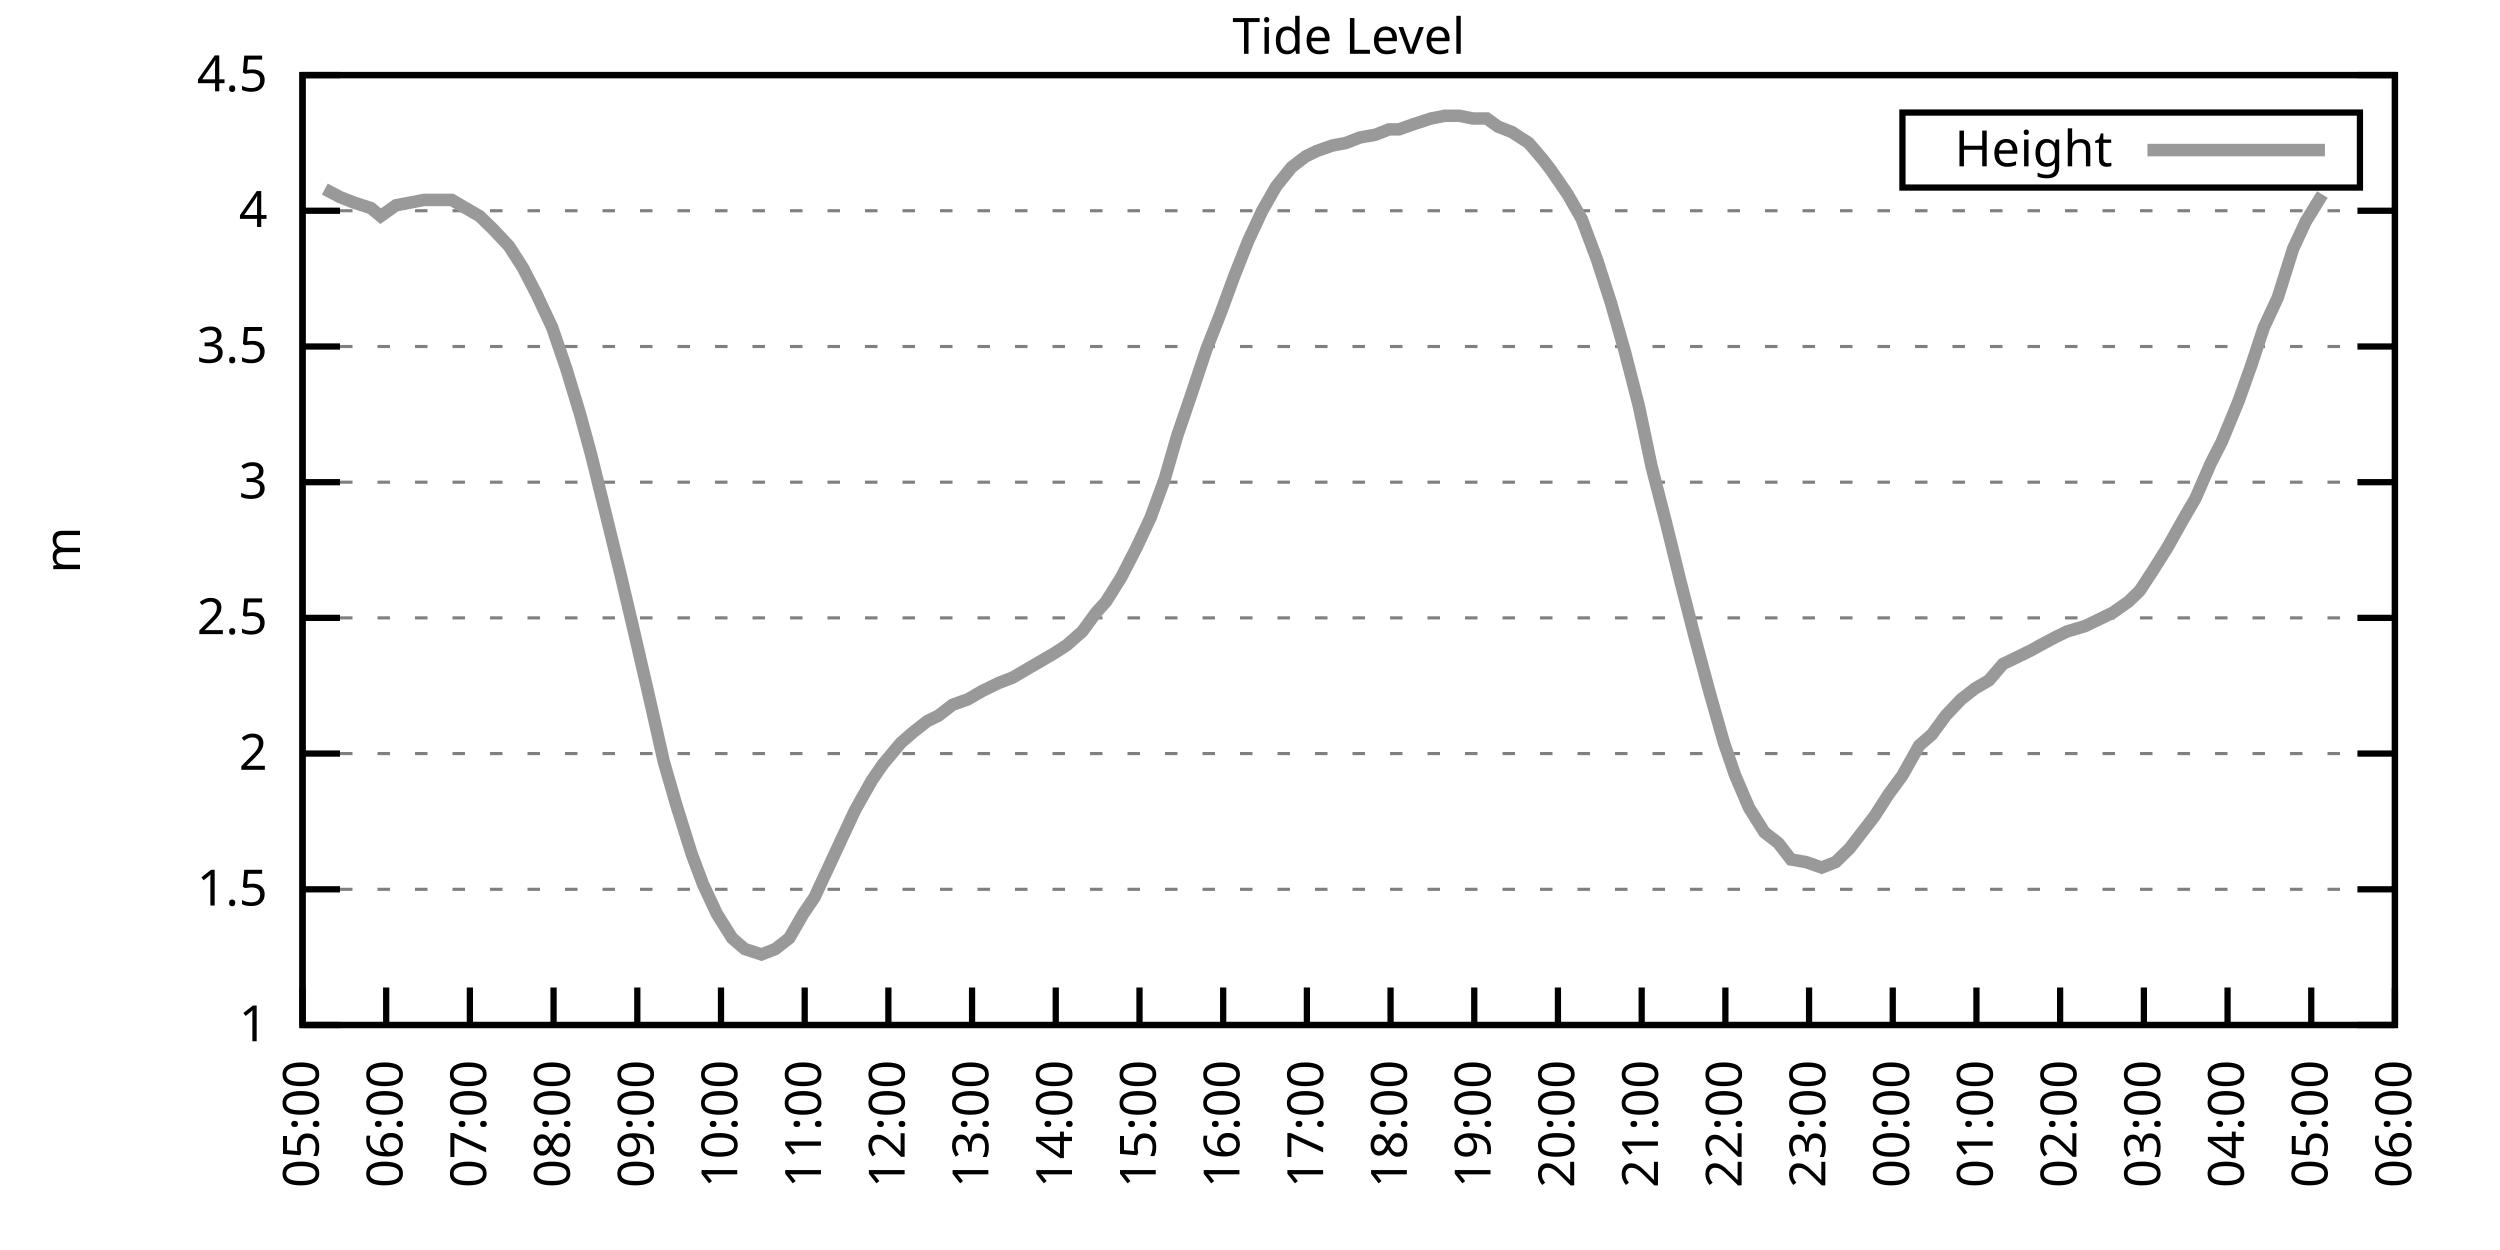
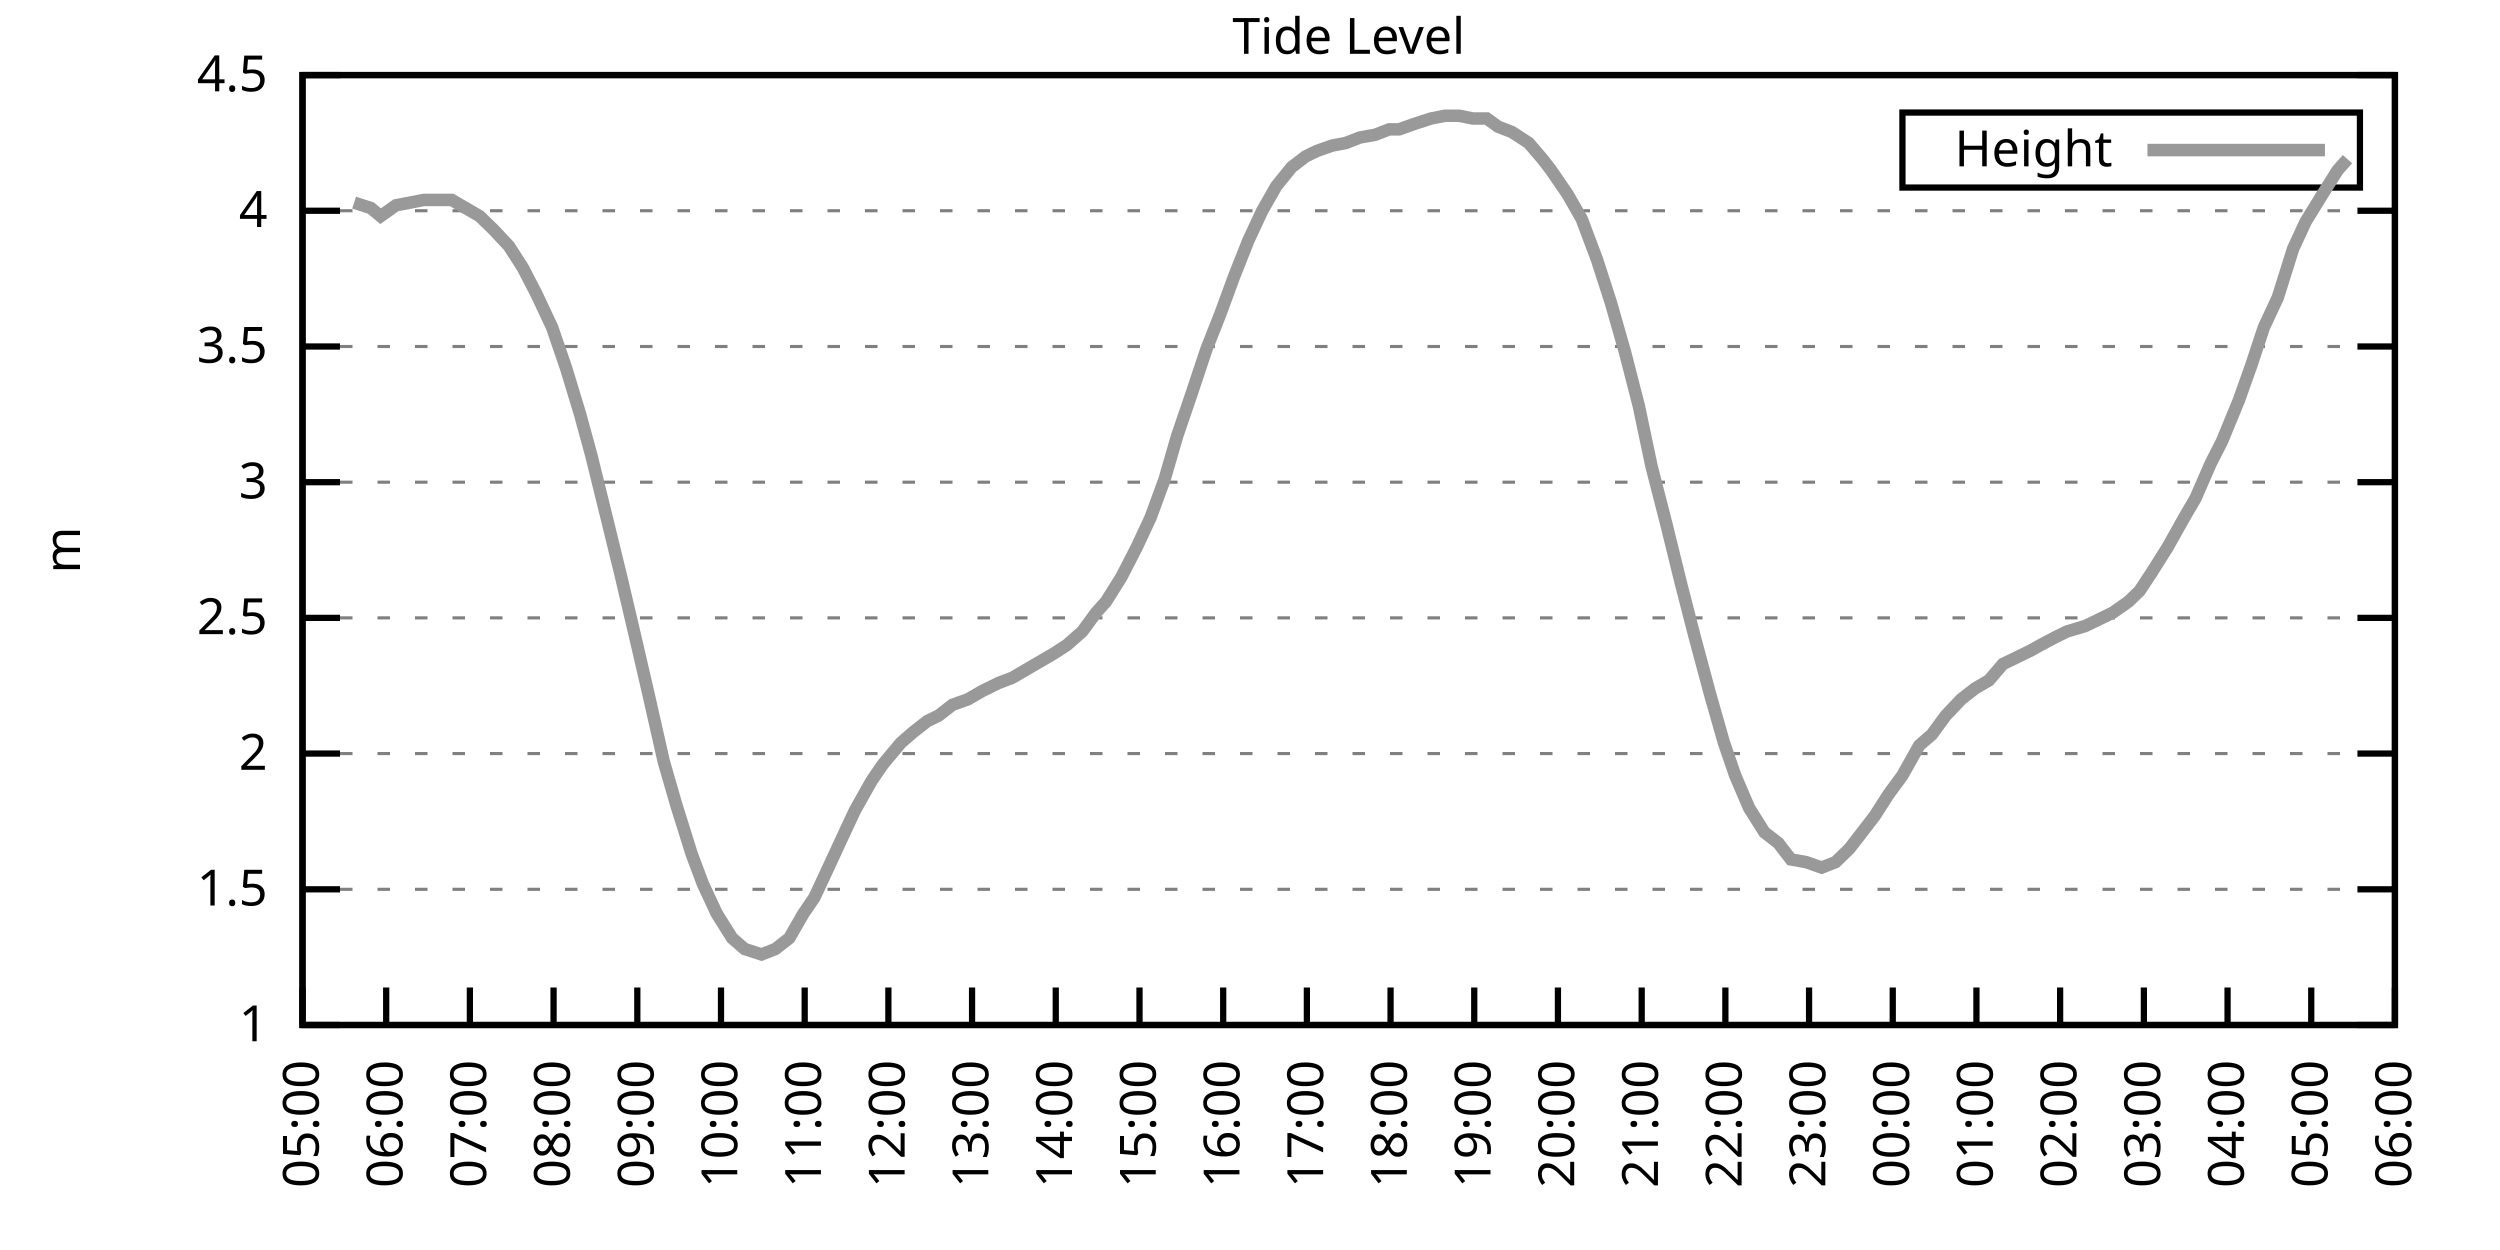
<svg xmlns="http://www.w3.org/2000/svg" xmlns:xlink="http://www.w3.org/1999/xlink" width="400" height="200" viewBox="0 0 400 200">
  <g id="gnuplot_canvas">
    <rect x="0" y="0" width="400" height="200" fill="none" />
    <defs>
      <circle id="gpDot" r="0.5" stroke-width="0.5" stroke="currentColor" />
      <path id="gpPt0" stroke-width="0.333" stroke="currentColor" d="M-1,0 h2 M0,-1 v2" />
      <path id="gpPt1" stroke-width="0.333" stroke="currentColor" d="M-1,-1 L1,1 M1,-1 L-1,1" />
      <path id="gpPt2" stroke-width="0.333" stroke="currentColor" d="M-1,0 L1,0 M0,-1 L0,1 M-1,-1 L1,1 M-1,1 L1,-1" />
      <rect id="gpPt3" stroke-width="0.333" stroke="currentColor" x="-1" y="-1" width="2" height="2" />
      <rect id="gpPt4" stroke-width="0.333" stroke="currentColor" fill="currentColor" x="-1" y="-1" width="2" height="2" />
      <circle id="gpPt5" stroke-width="0.333" stroke="currentColor" cx="0" cy="0" r="1" />
      <use xlink:href="#gpPt5" id="gpPt6" fill="currentColor" stroke="none" />
      <path id="gpPt7" stroke-width="0.333" stroke="currentColor" d="M0,-1.33 L-1.33,0.67 L1.33,0.67 z" />
      <use xlink:href="#gpPt7" id="gpPt8" fill="currentColor" stroke="none" />
      <use xlink:href="#gpPt7" id="gpPt9" stroke="currentColor" transform="rotate(180)" />
      <use xlink:href="#gpPt9" id="gpPt10" fill="currentColor" stroke="none" />
      <use xlink:href="#gpPt3" id="gpPt11" stroke="currentColor" transform="rotate(45)" />
      <use xlink:href="#gpPt11" id="gpPt12" fill="currentColor" stroke="none" />
      <path id="gpPt13" stroke-width="0.333" stroke="currentColor" d="M0,1.330 L1.265,0.411 L0.782,-1.067 L-0.782,-1.076 L-1.265,0.411 z" />
      <use xlink:href="#gpPt13" id="gpPt14" fill="currentColor" stroke="none" />
      <filter id="textbox" filterUnits="objectBoundingBox" x="0" y="0" height="1" width="1">
        <feFlood flood-color="white" flood-opacity="1" result="bgnd" />
        <feComposite in="SourceGraphic" in2="bgnd" operator="atop" />
      </filter>
      <filter id="greybox" filterUnits="objectBoundingBox" x="0" y="0" height="1" width="1">
        <feFlood flood-color="lightgrey" flood-opacity="1" result="grey" />
        <feComposite in="SourceGraphic" in2="grey" operator="atop" />
      </filter>
    </defs>
    <g fill="none" color="white" stroke="currentColor" stroke-width="1.00" stroke-linecap="butt" stroke-linejoin="miter">
</g>
    <g fill="none" color="black" stroke="currentColor" stroke-width="1.00" stroke-linecap="butt" stroke-linejoin="miter">
      <g stroke="none" shape-rendering="crispEdges">
        <polygon fill="rgb(255, 255, 255)" points="48.40,164.00 383.18,164.00 383.18,12.02 48.40,12.02 " />
      </g>
    </g>
    <g fill="none" color="black" stroke="currentColor" stroke-width="1.00" stroke-linecap="butt" stroke-linejoin="miter">
</g>
    <g fill="none" color="black" stroke="black" stroke-width="0.50" stroke-linecap="butt" stroke-linejoin="miter">
</g>
    <g fill="none" color="gray" stroke="currentColor" stroke-width="0.50" stroke-linecap="butt" stroke-linejoin="miter">
      <path stroke="gray" stroke-dasharray="2,4" class="gridline" d="M48.40,164.00 L383.19,164.00  " />
    </g>
    <g fill="none" color="gray" stroke="gray" stroke-width="1.00" stroke-linecap="butt" stroke-linejoin="miter">
</g>
    <g fill="none" color="black" stroke="currentColor" stroke-width="1.00" stroke-linecap="butt" stroke-linejoin="miter">
      <path stroke="black" d="M48.40,164.00 L54.40,164.00 M383.19,164.00 L377.19,164.00  " />
      <g transform="translate(42.80,166.60)" stroke="none" fill="black" font-family="Sans" font-size="8.00" text-anchor="end">
        <text>
          <tspan font-family="Sans"> 1</tspan>
        </text>
      </g>
    </g>
    <g fill="none" color="black" stroke="currentColor" stroke-width="1.00" stroke-linecap="butt" stroke-linejoin="miter">
</g>
    <g fill="none" color="black" stroke="black" stroke-width="0.50" stroke-linecap="butt" stroke-linejoin="miter">
</g>
    <g fill="none" color="gray" stroke="currentColor" stroke-width="0.50" stroke-linecap="butt" stroke-linejoin="miter">
      <path stroke="gray" stroke-dasharray="2,4" class="gridline" d="M48.40,142.29 L383.19,142.29  " />
    </g>
    <g fill="none" color="gray" stroke="gray" stroke-width="1.00" stroke-linecap="butt" stroke-linejoin="miter">
</g>
    <g fill="none" color="black" stroke="currentColor" stroke-width="1.00" stroke-linecap="butt" stroke-linejoin="miter">
      <path stroke="black" d="M48.40,142.29 L54.40,142.29 M383.19,142.29 L377.19,142.29  " />
      <g transform="translate(42.80,144.89)" stroke="none" fill="black" font-family="Sans" font-size="8.00" text-anchor="end">
        <text>
          <tspan font-family="Sans"> 1.5</tspan>
        </text>
      </g>
    </g>
    <g fill="none" color="black" stroke="currentColor" stroke-width="1.00" stroke-linecap="butt" stroke-linejoin="miter">
</g>
    <g fill="none" color="black" stroke="black" stroke-width="0.50" stroke-linecap="butt" stroke-linejoin="miter">
</g>
    <g fill="none" color="gray" stroke="currentColor" stroke-width="0.50" stroke-linecap="butt" stroke-linejoin="miter">
      <path stroke="gray" stroke-dasharray="2,4" class="gridline" d="M48.40,120.57 L383.19,120.57  " />
    </g>
    <g fill="none" color="gray" stroke="gray" stroke-width="1.00" stroke-linecap="butt" stroke-linejoin="miter">
</g>
    <g fill="none" color="black" stroke="currentColor" stroke-width="1.00" stroke-linecap="butt" stroke-linejoin="miter">
      <path stroke="black" d="M48.40,120.57 L54.40,120.57 M383.19,120.57 L377.19,120.57  " />
      <g transform="translate(42.80,123.17)" stroke="none" fill="black" font-family="Sans" font-size="8.00" text-anchor="end">
        <text>
          <tspan font-family="Sans"> 2</tspan>
        </text>
      </g>
    </g>
    <g fill="none" color="black" stroke="currentColor" stroke-width="1.00" stroke-linecap="butt" stroke-linejoin="miter">
</g>
    <g fill="none" color="black" stroke="black" stroke-width="0.50" stroke-linecap="butt" stroke-linejoin="miter">
</g>
    <g fill="none" color="gray" stroke="currentColor" stroke-width="0.50" stroke-linecap="butt" stroke-linejoin="miter">
      <path stroke="gray" stroke-dasharray="2,4" class="gridline" d="M48.40,98.86 L383.19,98.86  " />
    </g>
    <g fill="none" color="gray" stroke="gray" stroke-width="1.00" stroke-linecap="butt" stroke-linejoin="miter">
</g>
    <g fill="none" color="black" stroke="currentColor" stroke-width="1.00" stroke-linecap="butt" stroke-linejoin="miter">
      <path stroke="black" d="M48.40,98.86 L54.40,98.86 M383.19,98.86 L377.19,98.86  " />
      <g transform="translate(42.80,101.46)" stroke="none" fill="black" font-family="Sans" font-size="8.00" text-anchor="end">
        <text>
          <tspan font-family="Sans"> 2.5</tspan>
        </text>
      </g>
    </g>
    <g fill="none" color="black" stroke="currentColor" stroke-width="1.00" stroke-linecap="butt" stroke-linejoin="miter">
</g>
    <g fill="none" color="black" stroke="black" stroke-width="0.50" stroke-linecap="butt" stroke-linejoin="miter">
</g>
    <g fill="none" color="gray" stroke="currentColor" stroke-width="0.50" stroke-linecap="butt" stroke-linejoin="miter">
      <path stroke="gray" stroke-dasharray="2,4" class="gridline" d="M48.40,77.15 L383.19,77.15  " />
    </g>
    <g fill="none" color="gray" stroke="gray" stroke-width="1.00" stroke-linecap="butt" stroke-linejoin="miter">
</g>
    <g fill="none" color="black" stroke="currentColor" stroke-width="1.00" stroke-linecap="butt" stroke-linejoin="miter">
      <path stroke="black" d="M48.40,77.15 L54.40,77.15 M383.19,77.15 L377.19,77.15  " />
      <g transform="translate(42.80,79.75)" stroke="none" fill="black" font-family="Sans" font-size="8.00" text-anchor="end">
        <text>
          <tspan font-family="Sans"> 3</tspan>
        </text>
      </g>
    </g>
    <g fill="none" color="black" stroke="currentColor" stroke-width="1.00" stroke-linecap="butt" stroke-linejoin="miter">
</g>
    <g fill="none" color="black" stroke="black" stroke-width="0.50" stroke-linecap="butt" stroke-linejoin="miter">
</g>
    <g fill="none" color="gray" stroke="currentColor" stroke-width="0.50" stroke-linecap="butt" stroke-linejoin="miter">
      <path stroke="gray" stroke-dasharray="2,4" class="gridline" d="M48.40,55.44 L383.19,55.44  " />
    </g>
    <g fill="none" color="gray" stroke="gray" stroke-width="1.00" stroke-linecap="butt" stroke-linejoin="miter">
</g>
    <g fill="none" color="black" stroke="currentColor" stroke-width="1.00" stroke-linecap="butt" stroke-linejoin="miter">
      <path stroke="black" d="M48.40,55.44 L54.40,55.44 M383.19,55.44 L377.19,55.44  " />
      <g transform="translate(42.80,58.04)" stroke="none" fill="black" font-family="Sans" font-size="8.00" text-anchor="end">
        <text>
          <tspan font-family="Sans"> 3.5</tspan>
        </text>
      </g>
    </g>
    <g fill="none" color="black" stroke="currentColor" stroke-width="1.00" stroke-linecap="butt" stroke-linejoin="miter">
</g>
    <g fill="none" color="black" stroke="black" stroke-width="0.50" stroke-linecap="butt" stroke-linejoin="miter">
</g>
    <g fill="none" color="gray" stroke="currentColor" stroke-width="0.50" stroke-linecap="butt" stroke-linejoin="miter">
      <path stroke="gray" stroke-dasharray="2,4" class="gridline" d="M48.40,33.72 L383.19,33.72  " />
    </g>
    <g fill="none" color="gray" stroke="gray" stroke-width="1.00" stroke-linecap="butt" stroke-linejoin="miter">
</g>
    <g fill="none" color="black" stroke="currentColor" stroke-width="1.00" stroke-linecap="butt" stroke-linejoin="miter">
      <path stroke="black" d="M48.40,33.72 L54.40,33.72 M383.19,33.72 L377.19,33.72  " />
      <g transform="translate(42.80,36.32)" stroke="none" fill="black" font-family="Sans" font-size="8.00" text-anchor="end">
        <text>
          <tspan font-family="Sans"> 4</tspan>
        </text>
      </g>
    </g>
    <g fill="none" color="black" stroke="currentColor" stroke-width="1.00" stroke-linecap="butt" stroke-linejoin="miter">
</g>
    <g fill="none" color="black" stroke="black" stroke-width="0.50" stroke-linecap="butt" stroke-linejoin="miter">
</g>
    <g fill="none" color="gray" stroke="currentColor" stroke-width="0.50" stroke-linecap="butt" stroke-linejoin="miter">
      <path stroke="gray" stroke-dasharray="2,4" class="gridline" d="M48.40,12.01 L383.19,12.01  " />
    </g>
    <g fill="none" color="gray" stroke="gray" stroke-width="1.00" stroke-linecap="butt" stroke-linejoin="miter">
</g>
    <g fill="none" color="black" stroke="currentColor" stroke-width="1.00" stroke-linecap="butt" stroke-linejoin="miter">
      <path stroke="black" d="M48.40,12.01 L54.40,12.01 M383.19,12.01 L377.19,12.01  " />
      <g transform="translate(42.80,14.61)" stroke="none" fill="black" font-family="Sans" font-size="8.00" text-anchor="end">
        <text>
          <tspan font-family="Sans"> 4.5</tspan>
        </text>
      </g>
    </g>
    <g fill="none" color="black" stroke="currentColor" stroke-width="1.00" stroke-linecap="butt" stroke-linejoin="miter">
      <path stroke="black" d="M48.40,164.00 L48.40,158.00  " />
      <g transform="translate(51.00,169.60) rotate(270.00)" stroke="none" fill="black" font-family="Sans" font-size="8.00" text-anchor="end">
        <text>
          <tspan font-family="Sans">05:00</tspan>
        </text>
      </g>
    </g>
    <g fill="none" color="black" stroke="currentColor" stroke-width="1.00" stroke-linecap="butt" stroke-linejoin="miter">
      <path stroke="black" d="M61.79,164.00 L61.79,158.00  " />
      <g transform="translate(64.39,169.60) rotate(270.00)" stroke="none" fill="black" font-family="Sans" font-size="8.00" text-anchor="end">
        <text>
          <tspan font-family="Sans">06:00</tspan>
        </text>
      </g>
    </g>
    <g fill="none" color="black" stroke="currentColor" stroke-width="1.00" stroke-linecap="butt" stroke-linejoin="miter">
      <path stroke="black" d="M75.18,164.00 L75.18,158.00  " />
      <g transform="translate(77.78,169.60) rotate(270.00)" stroke="none" fill="black" font-family="Sans" font-size="8.00" text-anchor="end">
        <text>
          <tspan font-family="Sans">07:00</tspan>
        </text>
      </g>
    </g>
    <g fill="none" color="black" stroke="currentColor" stroke-width="1.00" stroke-linecap="butt" stroke-linejoin="miter">
      <path stroke="black" d="M88.57,164.00 L88.57,158.00  " />
      <g transform="translate(91.17,169.60) rotate(270.00)" stroke="none" fill="black" font-family="Sans" font-size="8.00" text-anchor="end">
        <text>
          <tspan font-family="Sans">08:00</tspan>
        </text>
      </g>
    </g>
    <g fill="none" color="black" stroke="currentColor" stroke-width="1.00" stroke-linecap="butt" stroke-linejoin="miter">
      <path stroke="black" d="M101.97,164.00 L101.97,158.00  " />
      <g transform="translate(104.57,169.60) rotate(270.00)" stroke="none" fill="black" font-family="Sans" font-size="8.00" text-anchor="end">
        <text>
          <tspan font-family="Sans">09:00</tspan>
        </text>
      </g>
    </g>
    <g fill="none" color="black" stroke="currentColor" stroke-width="1.00" stroke-linecap="butt" stroke-linejoin="miter">
      <path stroke="black" d="M115.36,164.00 L115.36,158.00  " />
      <g transform="translate(117.96,169.60) rotate(270.00)" stroke="none" fill="black" font-family="Sans" font-size="8.00" text-anchor="end">
        <text>
          <tspan font-family="Sans">10:00</tspan>
        </text>
      </g>
    </g>
    <g fill="none" color="black" stroke="currentColor" stroke-width="1.00" stroke-linecap="butt" stroke-linejoin="miter">
      <path stroke="black" d="M128.75,164.00 L128.75,158.00  " />
      <g transform="translate(131.35,169.60) rotate(270.00)" stroke="none" fill="black" font-family="Sans" font-size="8.00" text-anchor="end">
        <text>
          <tspan font-family="Sans">11:00</tspan>
        </text>
      </g>
    </g>
    <g fill="none" color="black" stroke="currentColor" stroke-width="1.00" stroke-linecap="butt" stroke-linejoin="miter">
      <path stroke="black" d="M142.14,164.00 L142.14,158.00  " />
      <g transform="translate(144.74,169.60) rotate(270.00)" stroke="none" fill="black" font-family="Sans" font-size="8.00" text-anchor="end">
        <text>
          <tspan font-family="Sans">12:00</tspan>
        </text>
      </g>
    </g>
    <g fill="none" color="black" stroke="currentColor" stroke-width="1.00" stroke-linecap="butt" stroke-linejoin="miter">
      <path stroke="black" d="M155.53,164.00 L155.53,158.00  " />
      <g transform="translate(158.13,169.60) rotate(270.00)" stroke="none" fill="black" font-family="Sans" font-size="8.00" text-anchor="end">
        <text>
          <tspan font-family="Sans">13:00</tspan>
        </text>
      </g>
    </g>
    <g fill="none" color="black" stroke="currentColor" stroke-width="1.00" stroke-linecap="butt" stroke-linejoin="miter">
      <path stroke="black" d="M168.92,164.00 L168.92,158.00  " />
      <g transform="translate(171.52,169.60) rotate(270.00)" stroke="none" fill="black" font-family="Sans" font-size="8.00" text-anchor="end">
        <text>
          <tspan font-family="Sans">14:00</tspan>
        </text>
      </g>
    </g>
    <g fill="none" color="black" stroke="currentColor" stroke-width="1.00" stroke-linecap="butt" stroke-linejoin="miter">
      <path stroke="black" d="M182.32,164.00 L182.32,158.00  " />
      <g transform="translate(184.92,169.60) rotate(270.00)" stroke="none" fill="black" font-family="Sans" font-size="8.00" text-anchor="end">
        <text>
          <tspan font-family="Sans">15:00</tspan>
        </text>
      </g>
    </g>
    <g fill="none" color="black" stroke="currentColor" stroke-width="1.00" stroke-linecap="butt" stroke-linejoin="miter">
      <path stroke="black" d="M195.71,164.00 L195.71,158.00  " />
      <g transform="translate(198.31,169.60) rotate(270.00)" stroke="none" fill="black" font-family="Sans" font-size="8.00" text-anchor="end">
        <text>
          <tspan font-family="Sans">16:00</tspan>
        </text>
      </g>
    </g>
    <g fill="none" color="black" stroke="currentColor" stroke-width="1.00" stroke-linecap="butt" stroke-linejoin="miter">
      <path stroke="black" d="M209.10,164.00 L209.10,158.00  " />
      <g transform="translate(211.70,169.60) rotate(270.00)" stroke="none" fill="black" font-family="Sans" font-size="8.00" text-anchor="end">
        <text>
          <tspan font-family="Sans">17:00</tspan>
        </text>
      </g>
    </g>
    <g fill="none" color="black" stroke="currentColor" stroke-width="1.00" stroke-linecap="butt" stroke-linejoin="miter">
      <path stroke="black" d="M222.49,164.00 L222.49,158.00  " />
      <g transform="translate(225.09,169.60) rotate(270.00)" stroke="none" fill="black" font-family="Sans" font-size="8.00" text-anchor="end">
        <text>
          <tspan font-family="Sans">18:00</tspan>
        </text>
      </g>
    </g>
    <g fill="none" color="black" stroke="currentColor" stroke-width="1.00" stroke-linecap="butt" stroke-linejoin="miter">
      <path stroke="black" d="M235.88,164.00 L235.88,158.00  " />
      <g transform="translate(238.48,169.60) rotate(270.00)" stroke="none" fill="black" font-family="Sans" font-size="8.00" text-anchor="end">
        <text>
          <tspan font-family="Sans">19:00</tspan>
        </text>
      </g>
    </g>
    <g fill="none" color="black" stroke="currentColor" stroke-width="1.00" stroke-linecap="butt" stroke-linejoin="miter">
      <path stroke="black" d="M249.27,164.00 L249.27,158.00  " />
      <g transform="translate(251.87,169.60) rotate(270.00)" stroke="none" fill="black" font-family="Sans" font-size="8.00" text-anchor="end">
        <text>
          <tspan font-family="Sans">20:00</tspan>
        </text>
      </g>
    </g>
    <g fill="none" color="black" stroke="currentColor" stroke-width="1.00" stroke-linecap="butt" stroke-linejoin="miter">
      <path stroke="black" d="M262.67,164.00 L262.67,158.00  " />
      <g transform="translate(265.27,169.60) rotate(270.00)" stroke="none" fill="black" font-family="Sans" font-size="8.00" text-anchor="end">
        <text>
          <tspan font-family="Sans">21:00</tspan>
        </text>
      </g>
    </g>
    <g fill="none" color="black" stroke="currentColor" stroke-width="1.00" stroke-linecap="butt" stroke-linejoin="miter">
      <path stroke="black" d="M276.06,164.00 L276.06,158.00  " />
      <g transform="translate(278.66,169.60) rotate(270.00)" stroke="none" fill="black" font-family="Sans" font-size="8.00" text-anchor="end">
        <text>
          <tspan font-family="Sans">22:00</tspan>
        </text>
      </g>
    </g>
    <g fill="none" color="black" stroke="currentColor" stroke-width="1.00" stroke-linecap="butt" stroke-linejoin="miter">
      <path stroke="black" d="M289.45,164.00 L289.45,158.00  " />
      <g transform="translate(292.05,169.60) rotate(270.00)" stroke="none" fill="black" font-family="Sans" font-size="8.00" text-anchor="end">
        <text>
          <tspan font-family="Sans">23:00</tspan>
        </text>
      </g>
    </g>
    <g fill="none" color="black" stroke="currentColor" stroke-width="1.00" stroke-linecap="butt" stroke-linejoin="miter">
      <path stroke="black" d="M302.84,164.00 L302.84,158.00  " />
      <g transform="translate(305.44,169.60) rotate(270.00)" stroke="none" fill="black" font-family="Sans" font-size="8.00" text-anchor="end">
        <text>
          <tspan font-family="Sans">00:00</tspan>
        </text>
      </g>
    </g>
    <g fill="none" color="black" stroke="currentColor" stroke-width="1.00" stroke-linecap="butt" stroke-linejoin="miter">
      <path stroke="black" d="M316.23,164.00 L316.23,158.00  " />
      <g transform="translate(318.83,169.60) rotate(270.00)" stroke="none" fill="black" font-family="Sans" font-size="8.00" text-anchor="end">
        <text>
          <tspan font-family="Sans">01:00</tspan>
        </text>
      </g>
    </g>
    <g fill="none" color="black" stroke="currentColor" stroke-width="1.00" stroke-linecap="butt" stroke-linejoin="miter">
      <path stroke="black" d="M329.62,164.00 L329.62,158.00  " />
      <g transform="translate(332.22,169.60) rotate(270.00)" stroke="none" fill="black" font-family="Sans" font-size="8.00" text-anchor="end">
        <text>
          <tspan font-family="Sans">02:00</tspan>
        </text>
      </g>
    </g>
    <g fill="none" color="black" stroke="currentColor" stroke-width="1.00" stroke-linecap="butt" stroke-linejoin="miter">
      <path stroke="black" d="M343.02,164.00 L343.02,158.00  " />
      <g transform="translate(345.62,169.60) rotate(270.00)" stroke="none" fill="black" font-family="Sans" font-size="8.00" text-anchor="end">
        <text>
          <tspan font-family="Sans">03:00</tspan>
        </text>
      </g>
    </g>
    <g fill="none" color="black" stroke="currentColor" stroke-width="1.00" stroke-linecap="butt" stroke-linejoin="miter">
      <path stroke="black" d="M356.41,164.00 L356.41,158.00  " />
      <g transform="translate(359.01,169.60) rotate(270.00)" stroke="none" fill="black" font-family="Sans" font-size="8.00" text-anchor="end">
        <text>
          <tspan font-family="Sans">04:00</tspan>
        </text>
      </g>
    </g>
    <g fill="none" color="black" stroke="currentColor" stroke-width="1.00" stroke-linecap="butt" stroke-linejoin="miter">
      <path stroke="black" d="M369.80,164.00 L369.80,158.00  " />
      <g transform="translate(372.40,169.60) rotate(270.00)" stroke="none" fill="black" font-family="Sans" font-size="8.00" text-anchor="end">
        <text>
          <tspan font-family="Sans">05:00</tspan>
        </text>
      </g>
    </g>
    <g fill="none" color="black" stroke="currentColor" stroke-width="1.00" stroke-linecap="butt" stroke-linejoin="miter">
      <path stroke="black" d="M383.19,164.00 L383.19,158.00  " />
      <g transform="translate(385.79,169.60) rotate(270.00)" stroke="none" fill="black" font-family="Sans" font-size="8.00" text-anchor="end">
        <text>
          <tspan font-family="Sans">06:00</tspan>
        </text>
      </g>
    </g>
    <g fill="none" color="black" stroke="currentColor" stroke-width="1.00" stroke-linecap="butt" stroke-linejoin="miter">
</g>
    <g fill="none" color="black" stroke="currentColor" stroke-width="1.00" stroke-linecap="butt" stroke-linejoin="miter">
      <path stroke="black" d="M48.40,12.01 L48.40,164.00 L383.19,164.00 L383.19,12.01 L48.40,12.01 Z  " />
    </g>
    <g fill="none" color="black" stroke="currentColor" stroke-width="1.00" stroke-linecap="butt" stroke-linejoin="miter">
</g>
    <g fill="none" color="black" stroke="currentColor" stroke-width="1.00" stroke-linecap="butt" stroke-linejoin="miter">
      <path stroke="black" d="M304.39,30.01 L304.39,18.01 L377.59,18.01 L377.59,30.01 L304.39,30.01 Z  " />
    </g>
    <g id="Tide_level_plot_1">
      <g fill="none" color="white" stroke="black" stroke-width="2.00" stroke-linecap="butt" stroke-linejoin="miter">
</g>
      <g fill="none" color="black" stroke="currentColor" stroke-width="2.00" stroke-linecap="butt" stroke-linejoin="miter">
        <g transform="translate(337.99,26.61)" stroke="none" fill="black" font-family="Sans" font-size="8.00" text-anchor="end">
          <text>
            <tspan font-family="Sans">Height</tspan>
          </text>
        </g>
      </g>
      <g fill="none" color="black" stroke="currentColor" stroke-width="2.00" stroke-linecap="butt" stroke-linejoin="miter">
-         <path stroke="rgb(153, 153, 153)" d="M343.59,24.01 L371.99,24.01 M51.97,30.25 L54.43,31.55 L56.66,32.42 L59.34,33.29 L60.90,34.59 L63.35,32.85   L65.59,32.42 L67.82,31.99 L70.05,31.99 L72.28,31.99 L74.51,33.29 L76.75,34.59 L78.98,36.76 L81.43,39.37   L83.66,42.84 L85.90,47.18 L88.35,52.40 L90.58,58.91 L92.82,66.29 L94.60,72.81 L97.06,82.79 L99.29,91.91   L101.74,102.34 L103.75,111.02 L106.21,121.88 L108.22,128.83 L110.67,136.64 L112.46,141.42 L114.69,146.20 L117.14,150.10   L119.15,151.84 L121.83,152.71 L124.06,151.84 L126.29,150.10 L128.53,146.20 L130.31,143.59 L132.54,138.81 L134.55,134.47   L136.78,129.69 L139.46,124.92 L141.25,122.31 L144.15,118.84 L146.16,117.10 L148.39,115.36 L150.18,114.49 L152.41,112.76   L154.86,111.89 L157.10,110.59 L159.77,109.28 L162.01,108.42 L164.24,107.11 L166.47,105.81 L168.70,104.51 L170.71,103.20   L173.17,101.03 L175.40,97.99 L176.96,96.26 L179.41,92.35 L181.87,87.57 L184.10,82.79 L186.33,76.71 L188.34,69.77   L190.57,63.25 L193.03,55.87 L195.26,50.22 L197.49,44.15 L199.73,38.50 L201.96,33.72 L204.19,29.81 L206.64,26.77   L208.88,25.04 L210.66,24.17 L213.12,23.30 L215.35,22.87 L217.58,22.00 L220.04,21.56 L222.27,20.70 L223.83,20.70   L226.29,19.83 L228.96,18.96 L231.20,18.52 L233.43,18.52 L235.66,18.96 L237.89,18.96 L239.68,20.26 L241.91,21.13   L244.59,22.87 L246.82,25.47 L248.16,27.21 L250.84,31.12 L253.07,35.03 L255.52,41.54 L257.76,48.49 L259.99,56.30   L262.22,64.99 L264.23,74.54 L266.68,84.10 L268.92,93.22 L271.15,101.90 L273.60,111.02 L275.83,118.84 L277.62,124.05   L279.85,129.26 L282.31,133.17 L284.54,134.90 L286.55,137.51 L289.00,137.94 L291.46,138.81 L293.69,137.94 L295.92,135.77   L297.93,133.17 L299.94,130.56 L302.17,127.09 L304.40,124.05 L307.08,119.27 L309.09,117.53 L311.32,114.49 L313.78,111.89   L316.01,110.15 L318.24,108.85 L320.47,106.24 L322.26,105.38 L324.94,104.07 L326.50,103.20 L328.95,101.90 L330.74,101.03   L333.64,100.16 L335.43,99.30 L338.10,97.99 L340.56,96.26 L342.35,94.52 L344.35,91.48 L346.81,87.57 L349.49,82.79   L351.27,79.75 L353.73,74.11 L355.51,70.63 L358.19,64.12 L360.20,58.48 L362.21,52.40 L364.44,47.62 L366.90,39.80   L368.91,35.46 L371.58,31.12  " />
+         <path stroke="rgb(153, 153, 153)" d="M343.59,24.01 L371.99,24.01 M56.66,32.42 L59.34,33.29 L60.90,34.59 L63.35,32.85 L65.59,32.42 L67.82,31.99   L70.05,31.99 L72.28,31.99 L74.51,33.29 L76.75,34.59 L78.98,36.76 L81.43,39.37 L83.66,42.84 L85.90,47.18   L88.35,52.40 L90.58,58.91 L92.82,66.29 L94.60,72.81 L97.06,82.79 L99.29,91.91 L101.74,102.34 L103.75,111.02   L106.21,121.88 L108.22,128.83 L110.67,136.64 L112.46,141.42 L114.69,146.20 L117.14,150.10 L119.15,151.84 L121.83,152.71   L124.06,151.84 L126.29,150.10 L128.53,146.20 L130.31,143.59 L132.54,138.81 L134.55,134.47 L136.78,129.69 L139.46,124.92   L141.25,122.31 L144.15,118.84 L146.16,117.10 L148.39,115.36 L150.18,114.49 L152.41,112.76 L154.86,111.89 L157.10,110.59   L159.77,109.28 L162.01,108.42 L164.24,107.11 L166.47,105.81 L168.70,104.51 L170.71,103.20 L173.17,101.03 L175.40,97.99   L176.96,96.26 L179.41,92.35 L181.87,87.57 L184.10,82.79 L186.33,76.71 L188.34,69.77 L190.57,63.25 L193.03,55.87   L195.26,50.22 L197.49,44.15 L199.73,38.50 L201.96,33.72 L204.19,29.81 L206.64,26.77 L208.88,25.04 L210.66,24.17   L213.12,23.30 L215.35,22.87 L217.58,22.00 L220.04,21.56 L222.27,20.70 L223.83,20.70 L226.29,19.83 L228.96,18.96   L231.20,18.52 L233.43,18.52 L235.66,18.96 L237.89,18.96 L239.68,20.26 L241.91,21.13 L244.59,22.87 L246.82,25.47   L248.16,27.21 L250.84,31.12 L253.07,35.03 L255.52,41.54 L257.76,48.49 L259.99,56.30 L262.22,64.99 L264.23,74.54   L266.68,84.10 L268.92,93.22 L271.15,101.90 L273.60,111.02 L275.83,118.84 L277.62,124.05 L279.85,129.26 L282.31,133.17   L284.54,134.90 L286.55,137.51 L289.00,137.94 L291.46,138.81 L293.69,137.94 L295.92,135.77 L297.93,133.17 L299.94,130.56   L302.17,127.09 L304.40,124.05 L307.08,119.27 L309.09,117.53 L311.32,114.49 L313.78,111.89 L316.01,110.15 L318.24,108.85   L320.47,106.24 L322.26,105.38 L324.94,104.07 L326.50,103.20 L328.95,101.90 L330.74,101.03 L333.64,100.16 L335.43,99.30   L338.10,97.99 L340.56,96.26 L342.35,94.52 L344.35,91.48 L346.81,87.57 L349.49,82.79 L351.27,79.75 L353.73,74.11   L355.51,70.63 L358.19,64.12 L360.20,58.48 L362.21,52.40 L364.44,47.62 L366.90,39.80 L368.91,35.46 L371.58,31.12   L374.04,27.21 L375.60,25.47  " />
      </g>
    </g>
    <g fill="none" color="black" stroke="currentColor" stroke-width="2.00" stroke-linecap="butt" stroke-linejoin="miter">
</g>
    <g fill="none" color="black" stroke="black" stroke-width="1.00" stroke-linecap="butt" stroke-linejoin="miter">
</g>
    <g fill="none" color="black" stroke="currentColor" stroke-width="1.00" stroke-linecap="butt" stroke-linejoin="miter">
      <path stroke="black" d="M48.40,12.01 L48.40,164.00 L383.19,164.00 L383.19,12.01 L48.40,12.01 Z  " />
      <g transform="translate(12.80,88.01) rotate(270.00)" stroke="none" fill="black" font-family="Sans" font-size="8.00" text-anchor="middle">
        <text>
          <tspan font-family="Sans">m</tspan>
        </text>
      </g>
    </g>
    <g fill="none" color="black" stroke="currentColor" stroke-width="1.00" stroke-linecap="butt" stroke-linejoin="miter">
</g>
    <g fill="none" color="black" stroke="currentColor" stroke-width="1.00" stroke-linecap="butt" stroke-linejoin="miter">
      <g transform="translate(215.79,8.61)" stroke="none" fill="black" font-family="Sans" font-size="8.00" text-anchor="middle">
        <text>
          <tspan font-family="Sans">Tide Level</tspan>
        </text>
      </g>
    </g>
    <g fill="none" color="black" stroke="currentColor" stroke-width="1.00" stroke-linecap="butt" stroke-linejoin="miter">
</g>
  </g>
</svg>
